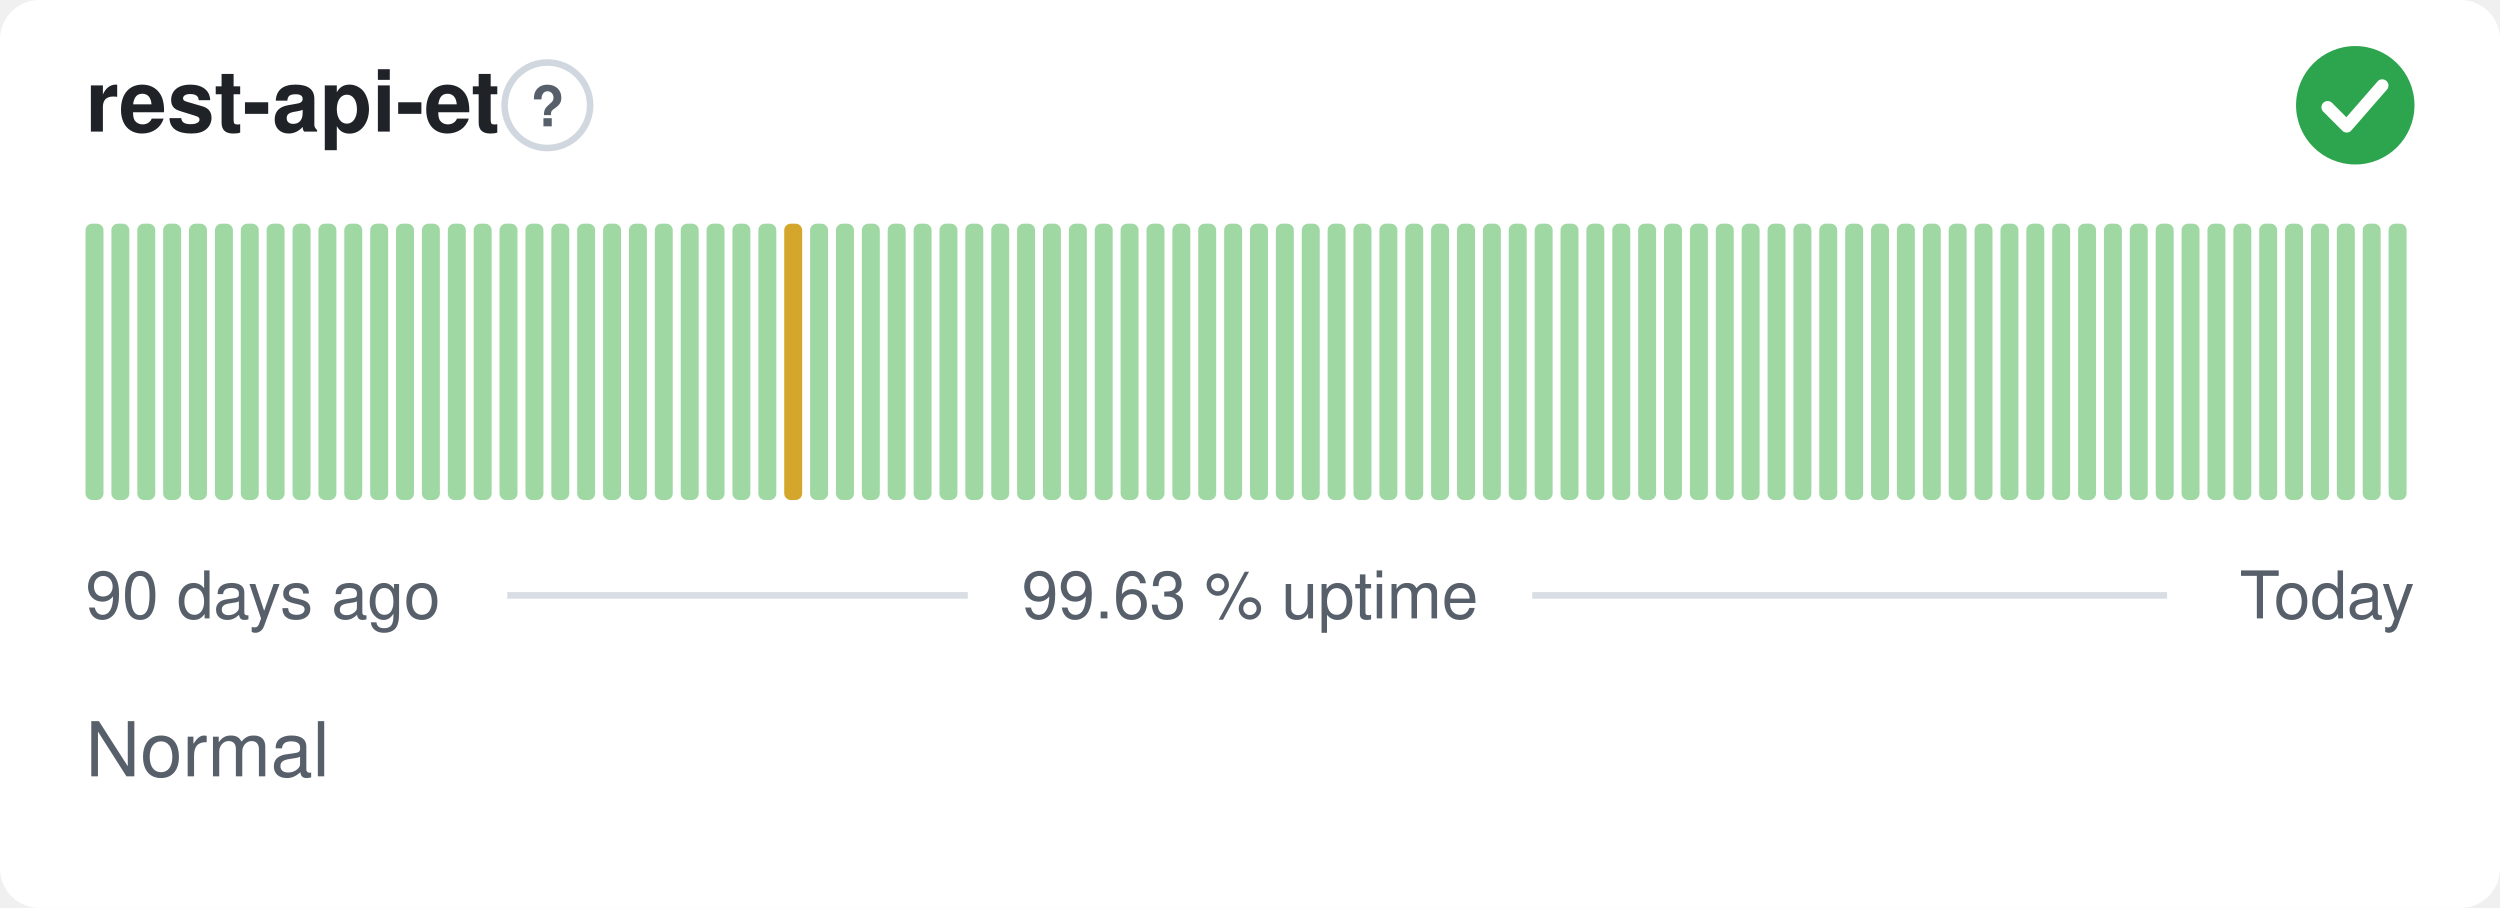
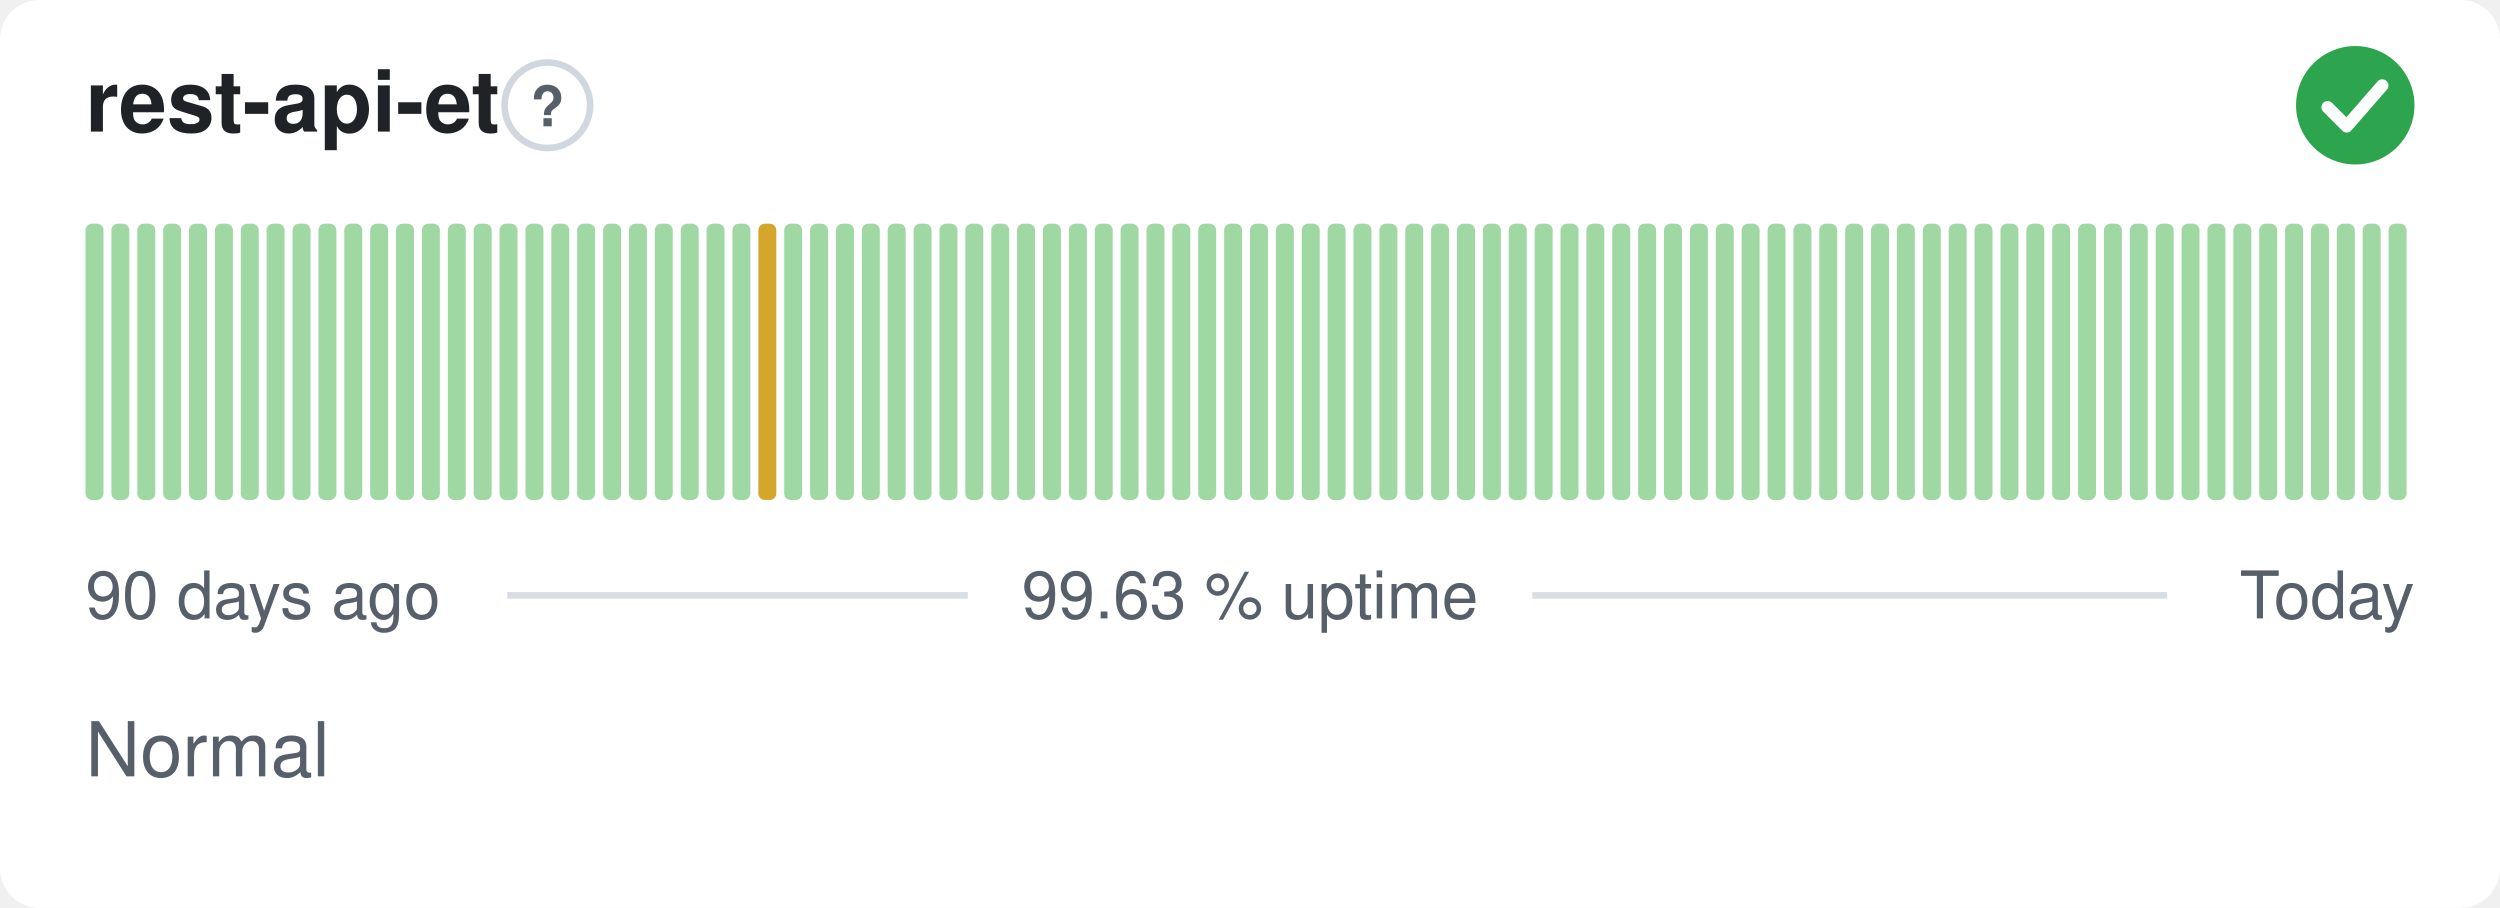
<svg xmlns="http://www.w3.org/2000/svg" width="380" height="138" viewBox="0 0 380 138" role="img" aria-label="rest-api-et: Normal, 99.63 % uptime over the last 90 days" font-family="-apple-system,BlinkMacSystemFont,'Segoe UI',Helvetica,Arial,sans-serif">
  <style>
    @media (prefers-color-scheme: dark) {
      .bg { fill: #0d1117 }
      .title { fill: #e6edf3 }
      .muted { fill: #8b949e }
      .hint { stroke: #30363d }
      .rule { stroke: #30363d }
      .nodata { fill: #21262d }
    }
  </style>
  <rect class="bg" width="380" height="138" rx="6" fill="#ffffff" />
  <text class="title" x="13" y="20" font-size="13" font-weight="600" fill="#1f2328">rest-api-et</text>
  <circle class="hint" cx="83.2" cy="16" r="6.5" fill="none" stroke="#d0d7de" stroke-width="1" />
  <text class="muted" x="83.2" y="19.2" text-anchor="middle" font-size="8.5" font-weight="700" fill="#57606a">?</text>
  <circle cx="358" cy="16" r="9" fill="#2da44e" />
  <path d="M353.80 16.30l2.90 2.90 5.40 -6.20" fill="none" stroke="#fff" stroke-width="1.89" stroke-linecap="round" stroke-linejoin="round" />
  <rect x="13.00" y="34.00" width="2.73" height="42.00" rx="1" fill="#9fd8a3" />
  <rect x="16.93" y="34.00" width="2.73" height="42.00" rx="1" fill="#9fd8a3" />
  <rect x="20.87" y="34.00" width="2.73" height="42.00" rx="1" fill="#9fd8a3" />
  <rect x="24.80" y="34.00" width="2.73" height="42.00" rx="1" fill="#9fd8a3" />
  <rect x="28.73" y="34.00" width="2.73" height="42.00" rx="1" fill="#9fd8a3" />
  <rect x="32.67" y="34.00" width="2.73" height="42.00" rx="1" fill="#9fd8a3" />
  <rect x="36.60" y="34.00" width="2.73" height="42.00" rx="1" fill="#9fd8a3" />
  <rect x="40.53" y="34.00" width="2.73" height="42.00" rx="1" fill="#9fd8a3" />
  <rect x="44.47" y="34.00" width="2.73" height="42.00" rx="1" fill="#9fd8a3" />
  <rect x="48.40" y="34.00" width="2.73" height="42.00" rx="1" fill="#9fd8a3" />
  <rect x="52.33" y="34.00" width="2.73" height="42.00" rx="1" fill="#9fd8a3" />
  <rect x="56.27" y="34.00" width="2.73" height="42.00" rx="1" fill="#9fd8a3" />
  <rect x="60.20" y="34.00" width="2.73" height="42.00" rx="1" fill="#9fd8a3" />
  <rect x="64.13" y="34.00" width="2.73" height="42.00" rx="1" fill="#9fd8a3" />
  <rect x="68.07" y="34.00" width="2.73" height="42.00" rx="1" fill="#9fd8a3" />
  <rect x="72.00" y="34.00" width="2.73" height="42.00" rx="1" fill="#9fd8a3" />
  <rect x="75.93" y="34.00" width="2.73" height="42.00" rx="1" fill="#9fd8a3" />
  <rect x="79.87" y="34.00" width="2.73" height="42.00" rx="1" fill="#9fd8a3" />
  <rect x="83.80" y="34.00" width="2.73" height="42.00" rx="1" fill="#9fd8a3" />
  <rect x="87.73" y="34.00" width="2.73" height="42.00" rx="1" fill="#9fd8a3" />
  <rect x="91.67" y="34.00" width="2.73" height="42.00" rx="1" fill="#9fd8a3" />
  <rect x="95.60" y="34.00" width="2.73" height="42.00" rx="1" fill="#9fd8a3" />
  <rect x="99.53" y="34.00" width="2.73" height="42.00" rx="1" fill="#9fd8a3" />
  <rect x="103.47" y="34.00" width="2.73" height="42.00" rx="1" fill="#9fd8a3" />
  <rect x="107.40" y="34.00" width="2.73" height="42.00" rx="1" fill="#9fd8a3" />
  <rect x="111.33" y="34.00" width="2.73" height="42.00" rx="1" fill="#9fd8a3" />
-   <rect x="115.27" y="34.00" width="2.73" height="42.00" rx="1" fill="#9fd8a3" />
-   <rect x="119.20" y="34.00" width="2.73" height="42.00" rx="1" fill="#d4a72c" />
+   <rect x="115.27" y="34.00" width="2.73" height="42.00" rx="1" fill="#d4a72c" />
+   <rect x="119.20" y="34.00" width="2.73" height="42.00" rx="1" fill="#9fd8a3" />
  <rect x="123.13" y="34.00" width="2.73" height="42.00" rx="1" fill="#9fd8a3" />
  <rect x="127.07" y="34.00" width="2.73" height="42.00" rx="1" fill="#9fd8a3" />
  <rect x="131.00" y="34.00" width="2.73" height="42.00" rx="1" fill="#9fd8a3" />
  <rect x="134.93" y="34.00" width="2.73" height="42.00" rx="1" fill="#9fd8a3" />
  <rect x="138.87" y="34.00" width="2.73" height="42.00" rx="1" fill="#9fd8a3" />
  <rect x="142.80" y="34.00" width="2.73" height="42.00" rx="1" fill="#9fd8a3" />
  <rect x="146.73" y="34.00" width="2.73" height="42.00" rx="1" fill="#9fd8a3" />
  <rect x="150.67" y="34.00" width="2.73" height="42.00" rx="1" fill="#9fd8a3" />
  <rect x="154.60" y="34.00" width="2.73" height="42.00" rx="1" fill="#9fd8a3" />
  <rect x="158.53" y="34.00" width="2.73" height="42.00" rx="1" fill="#9fd8a3" />
  <rect x="162.47" y="34.00" width="2.73" height="42.00" rx="1" fill="#9fd8a3" />
  <rect x="166.40" y="34.00" width="2.73" height="42.00" rx="1" fill="#9fd8a3" />
  <rect x="170.33" y="34.00" width="2.73" height="42.00" rx="1" fill="#9fd8a3" />
  <rect x="174.27" y="34.00" width="2.73" height="42.00" rx="1" fill="#9fd8a3" />
  <rect x="178.20" y="34.00" width="2.73" height="42.00" rx="1" fill="#9fd8a3" />
  <rect x="182.13" y="34.00" width="2.73" height="42.00" rx="1" fill="#9fd8a3" />
  <rect x="186.07" y="34.00" width="2.73" height="42.00" rx="1" fill="#9fd8a3" />
  <rect x="190.00" y="34.00" width="2.73" height="42.00" rx="1" fill="#9fd8a3" />
  <rect x="193.93" y="34.00" width="2.73" height="42.00" rx="1" fill="#9fd8a3" />
  <rect x="197.87" y="34.00" width="2.73" height="42.00" rx="1" fill="#9fd8a3" />
  <rect x="201.80" y="34.00" width="2.73" height="42.00" rx="1" fill="#9fd8a3" />
  <rect x="205.73" y="34.00" width="2.73" height="42.00" rx="1" fill="#9fd8a3" />
  <rect x="209.67" y="34.00" width="2.73" height="42.00" rx="1" fill="#9fd8a3" />
  <rect x="213.60" y="34.00" width="2.73" height="42.00" rx="1" fill="#9fd8a3" />
  <rect x="217.53" y="34.00" width="2.73" height="42.00" rx="1" fill="#9fd8a3" />
  <rect x="221.47" y="34.00" width="2.73" height="42.00" rx="1" fill="#9fd8a3" />
  <rect x="225.40" y="34.00" width="2.73" height="42.00" rx="1" fill="#9fd8a3" />
  <rect x="229.33" y="34.00" width="2.73" height="42.00" rx="1" fill="#9fd8a3" />
  <rect x="233.27" y="34.00" width="2.73" height="42.00" rx="1" fill="#9fd8a3" />
  <rect x="237.20" y="34.00" width="2.73" height="42.00" rx="1" fill="#9fd8a3" />
  <rect x="241.13" y="34.00" width="2.73" height="42.00" rx="1" fill="#9fd8a3" />
  <rect x="245.07" y="34.00" width="2.73" height="42.00" rx="1" fill="#9fd8a3" />
  <rect x="249.00" y="34.00" width="2.73" height="42.00" rx="1" fill="#9fd8a3" />
  <rect x="252.93" y="34.00" width="2.73" height="42.00" rx="1" fill="#9fd8a3" />
  <rect x="256.87" y="34.00" width="2.73" height="42.00" rx="1" fill="#9fd8a3" />
  <rect x="260.80" y="34.00" width="2.73" height="42.00" rx="1" fill="#9fd8a3" />
  <rect x="264.73" y="34.00" width="2.73" height="42.00" rx="1" fill="#9fd8a3" />
  <rect x="268.67" y="34.00" width="2.73" height="42.00" rx="1" fill="#9fd8a3" />
  <rect x="272.60" y="34.00" width="2.73" height="42.00" rx="1" fill="#9fd8a3" />
  <rect x="276.53" y="34.00" width="2.73" height="42.00" rx="1" fill="#9fd8a3" />
  <rect x="280.47" y="34.00" width="2.73" height="42.00" rx="1" fill="#9fd8a3" />
  <rect x="284.40" y="34.00" width="2.73" height="42.00" rx="1" fill="#9fd8a3" />
  <rect x="288.33" y="34.00" width="2.73" height="42.00" rx="1" fill="#9fd8a3" />
  <rect x="292.27" y="34.00" width="2.73" height="42.00" rx="1" fill="#9fd8a3" />
  <rect x="296.20" y="34.00" width="2.73" height="42.00" rx="1" fill="#9fd8a3" />
  <rect x="300.13" y="34.00" width="2.73" height="42.00" rx="1" fill="#9fd8a3" />
  <rect x="304.07" y="34.00" width="2.73" height="42.00" rx="1" fill="#9fd8a3" />
  <rect x="308.00" y="34.00" width="2.73" height="42.00" rx="1" fill="#9fd8a3" />
  <rect x="311.93" y="34.00" width="2.73" height="42.00" rx="1" fill="#9fd8a3" />
  <rect x="315.87" y="34.00" width="2.73" height="42.00" rx="1" fill="#9fd8a3" />
  <rect x="319.80" y="34.00" width="2.73" height="42.00" rx="1" fill="#9fd8a3" />
  <rect x="323.73" y="34.00" width="2.73" height="42.00" rx="1" fill="#9fd8a3" />
  <rect x="327.67" y="34.00" width="2.73" height="42.00" rx="1" fill="#9fd8a3" />
  <rect x="331.60" y="34.00" width="2.73" height="42.00" rx="1" fill="#9fd8a3" />
  <rect x="335.53" y="34.00" width="2.73" height="42.00" rx="1" fill="#9fd8a3" />
  <rect x="339.47" y="34.00" width="2.73" height="42.00" rx="1" fill="#9fd8a3" />
  <rect x="343.40" y="34.00" width="2.73" height="42.00" rx="1" fill="#9fd8a3" />
  <rect x="347.33" y="34.00" width="2.73" height="42.00" rx="1" fill="#9fd8a3" />
  <rect x="351.27" y="34.00" width="2.73" height="42.00" rx="1" fill="#9fd8a3" />
  <rect x="355.20" y="34.00" width="2.73" height="42.00" rx="1" fill="#9fd8a3" />
  <rect x="359.13" y="34.00" width="2.73" height="42.00" rx="1" fill="#9fd8a3" />
  <rect x="363.07" y="34.00" width="2.73" height="42.00" rx="1" fill="#9fd8a3" />
  <text class="muted" x="13" y="94" font-size="10" fill="#57606a">90 days ago</text>
  <text class="muted" x="190" y="94" text-anchor="middle" font-size="10" fill="#57606a">99.63 % uptime</text>
  <text class="muted" x="367" y="94" text-anchor="end" font-size="10" fill="#57606a">Today</text>
  <line class="rule" x1="77.1" y1="90.5" x2="147.1" y2="90.5" stroke="#d8dee4" stroke-width="1" />
  <line class="rule" x1="232.9" y1="90.5" x2="329.4" y2="90.5" stroke="#d8dee4" stroke-width="1" />
  <text class="muted" x="13" y="118" font-size="11.5" fill="#57606a">Normal</text>
</svg>
